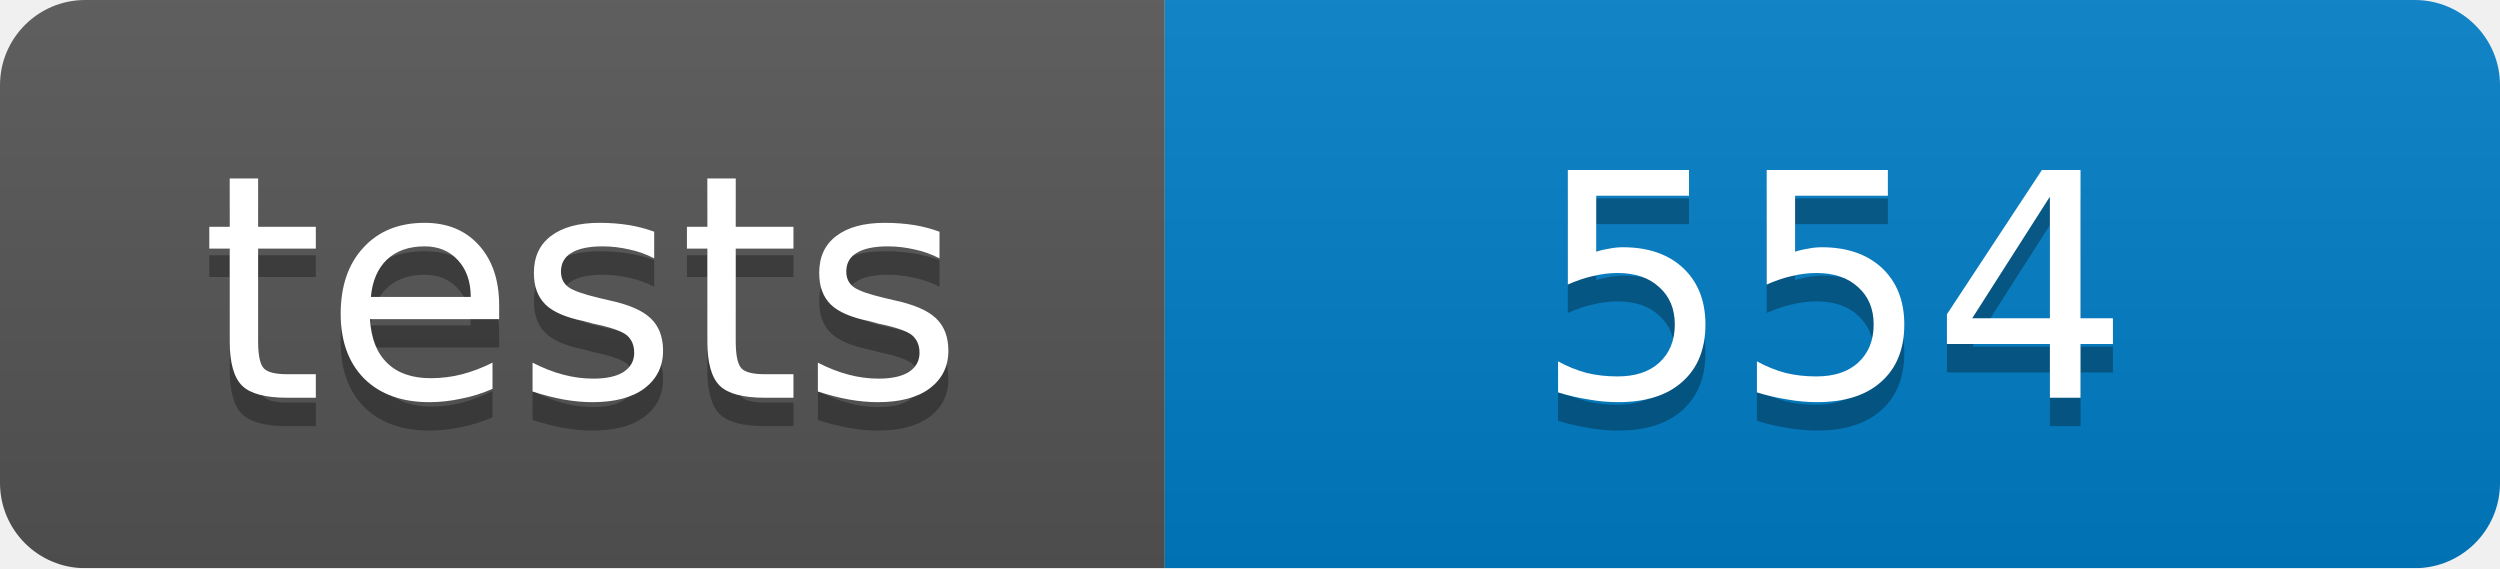
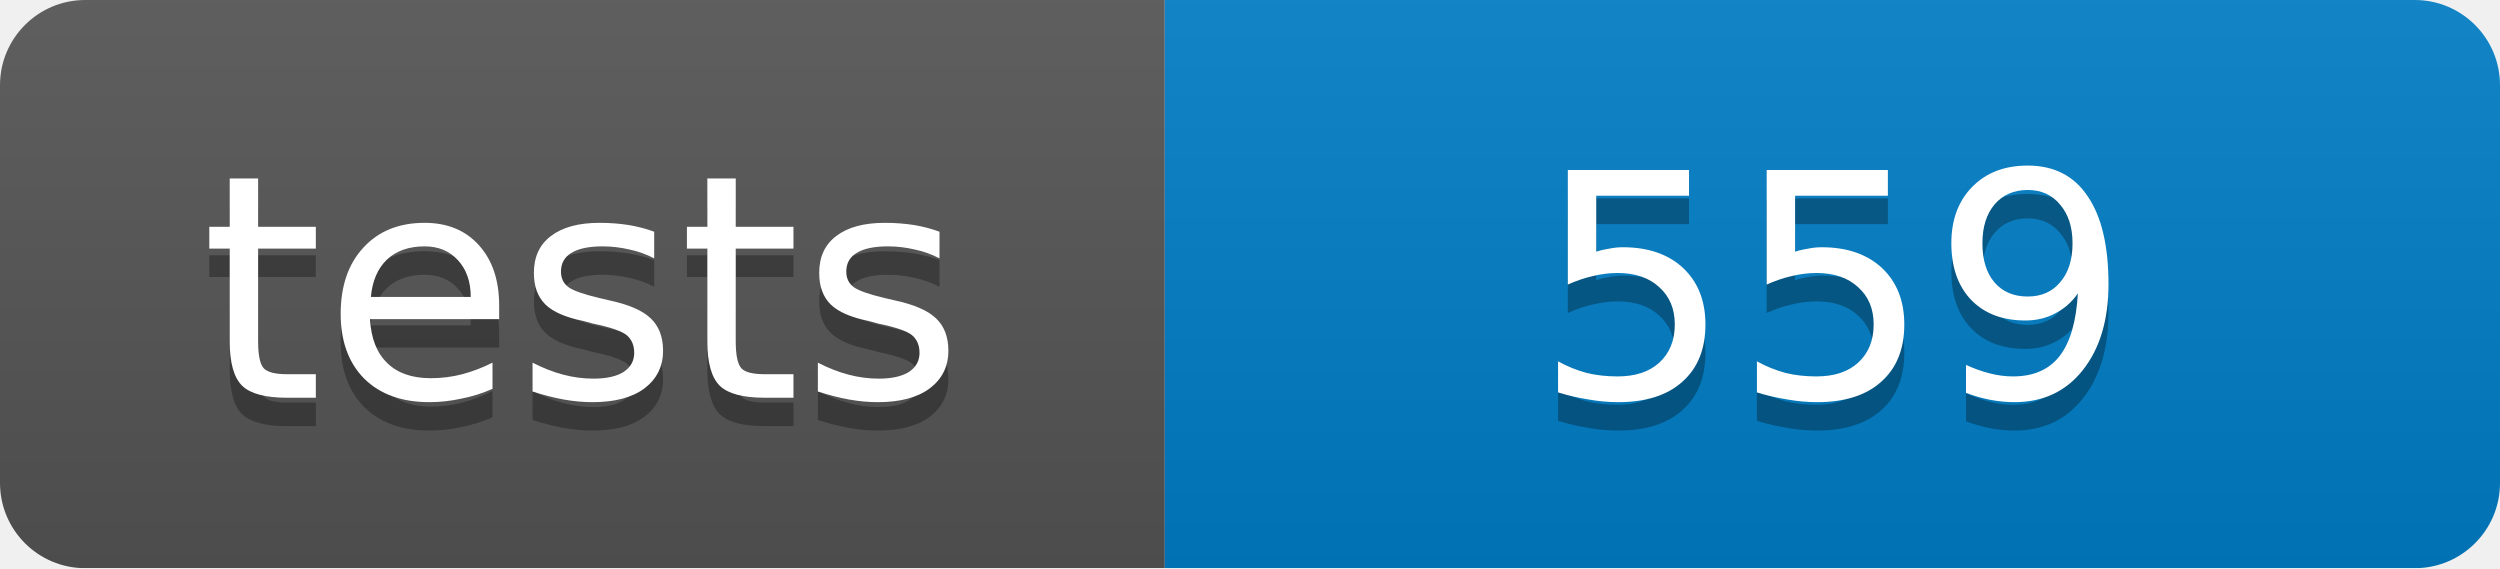
<svg xmlns="http://www.w3.org/2000/svg" width="88" height="20">
  <linearGradient id="b" x2="0" y2="100%">
    <stop offset="0" stop-color="#bbb" stop-opacity=".1" />
    <stop offset="1" stop-opacity=".1" />
  </linearGradient>
  <mask id="a">
    <rect width="88" height="20" rx="3" fill="#fff" />
  </mask>
  <g mask="url(#a)">
    <path fill="#555" d="M0 0h41v20H0z" />
    <path fill="#007ec6" d="M41 0h47v20H41z" />
    <path fill="url(#b)" d="M0 0h88v20H0z" />
  </g>
  <g fill="#fff" text-anchor="middle" font-family="DejaVu Sans,Verdana,Geneva,sans-serif" font-size="11">
    <text x="20.5" y="15" fill="#010101" fill-opacity=".3">tests</text>
    <text x="20.5" y="14">tests</text>
-     <text x="64.5" y="15" fill="#010101" fill-opacity=".3">554</text>
-     <text x="64.5" y="14">554</text>
+     <text x="64.5" y="15" fill="#010101" fill-opacity=".3">559</text>
+     <text x="64.5" y="14">559</text>
  </g>
</svg>
